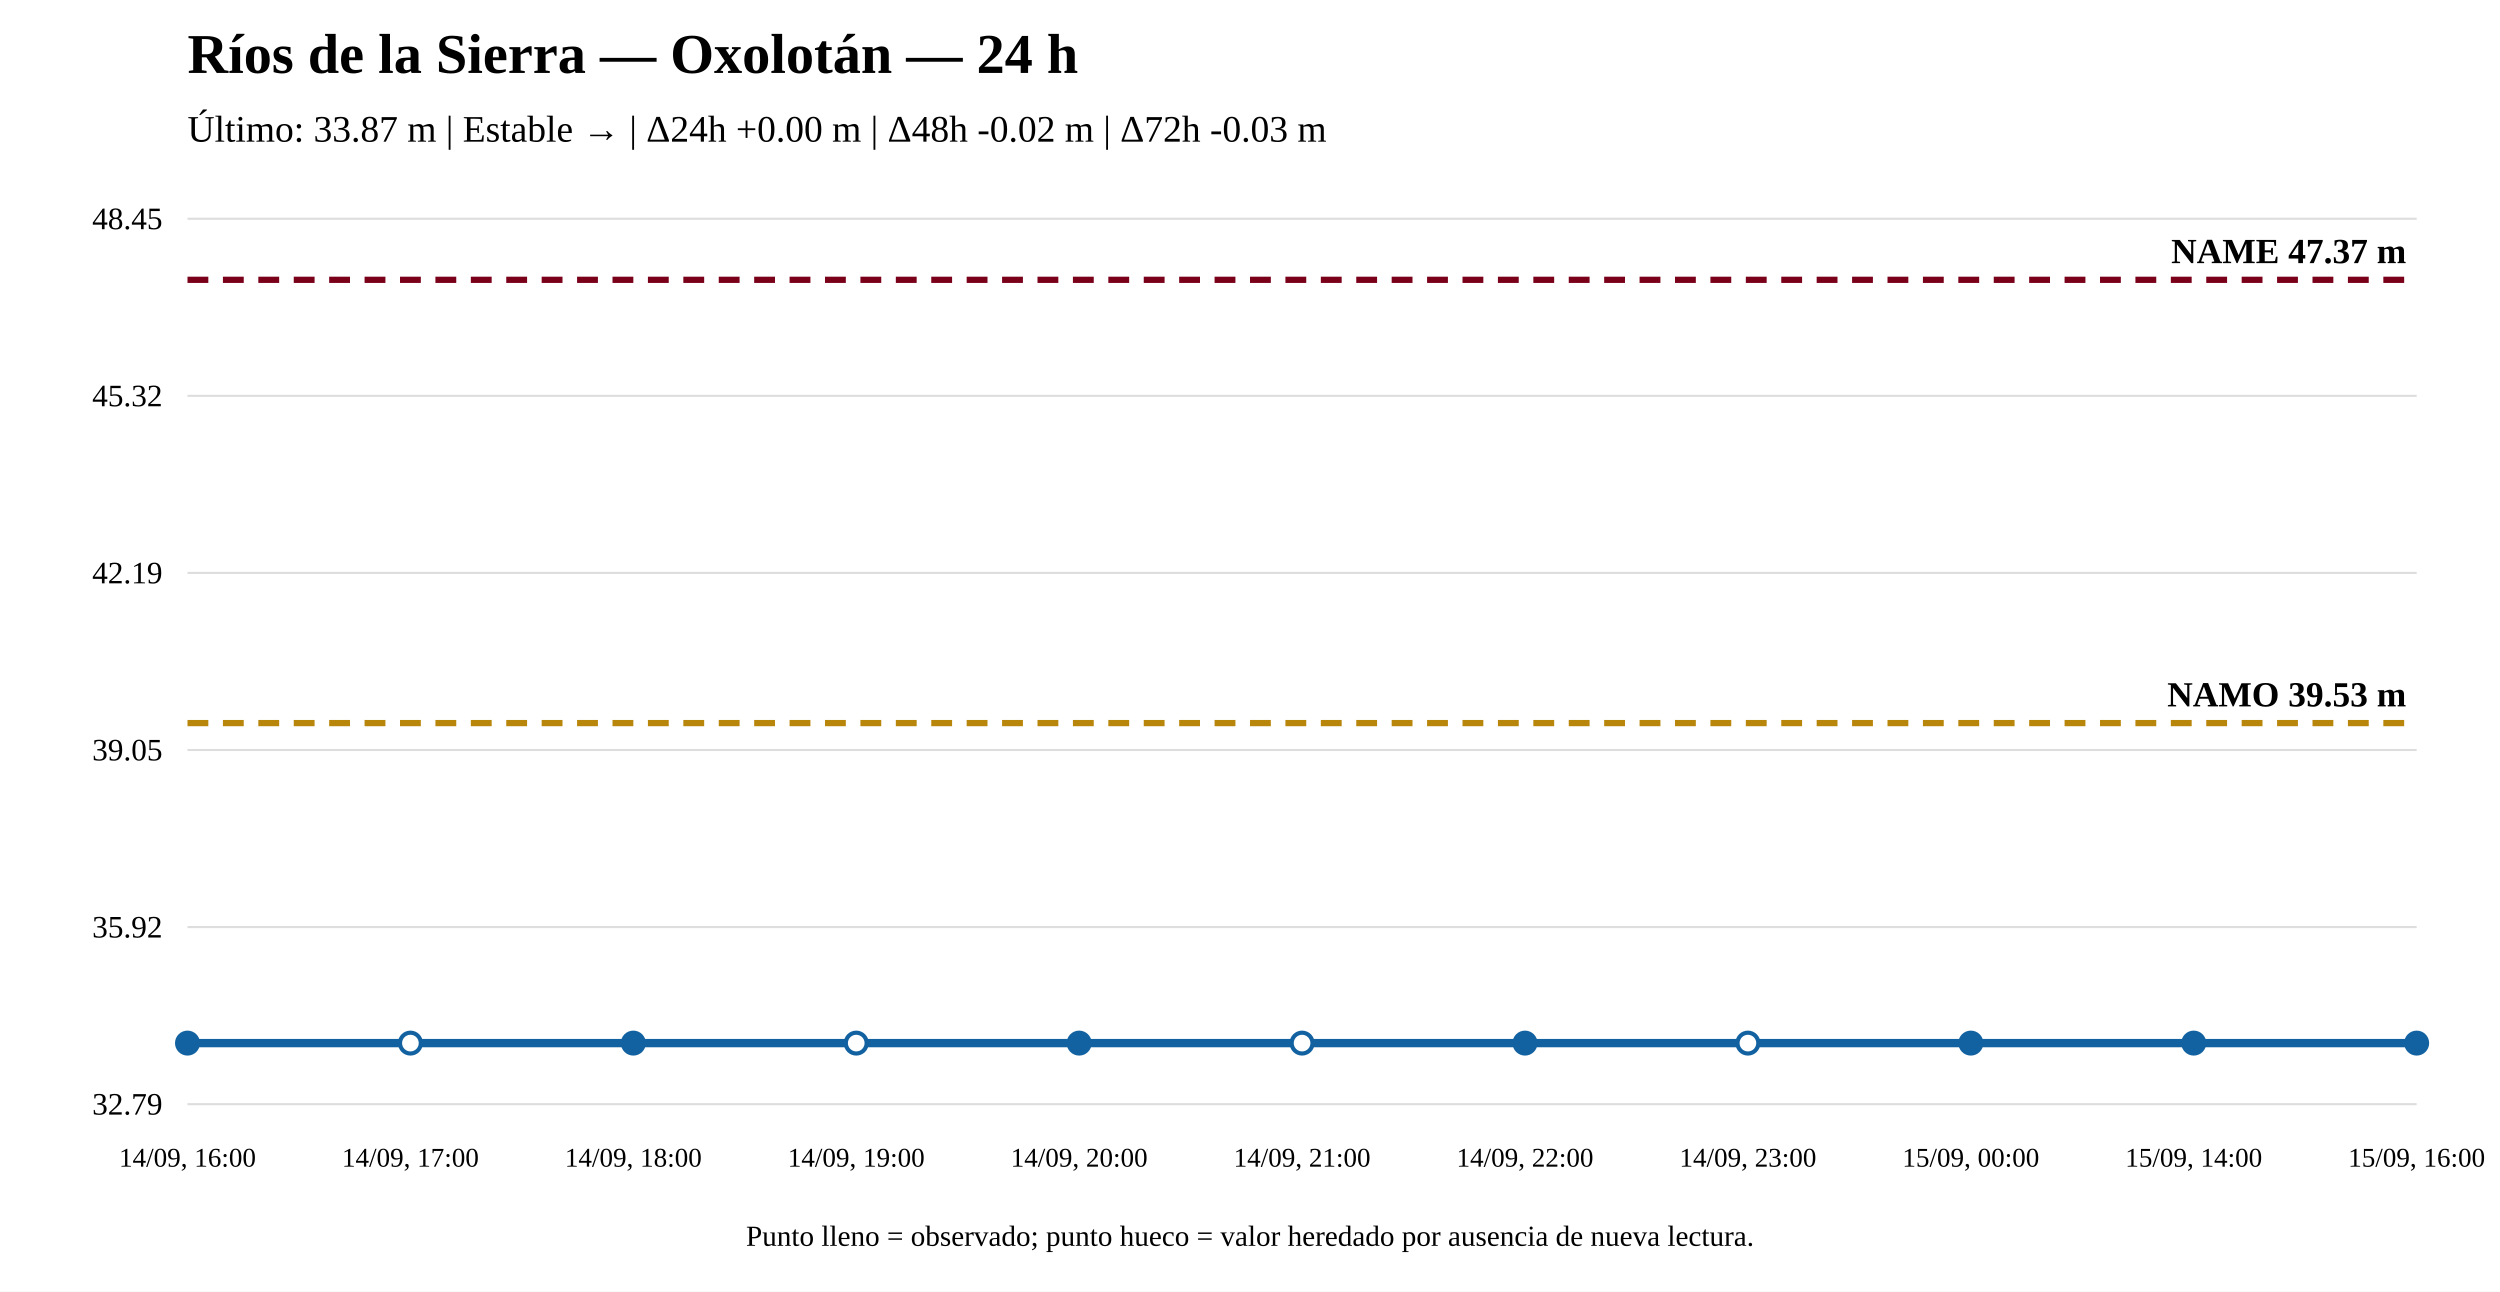
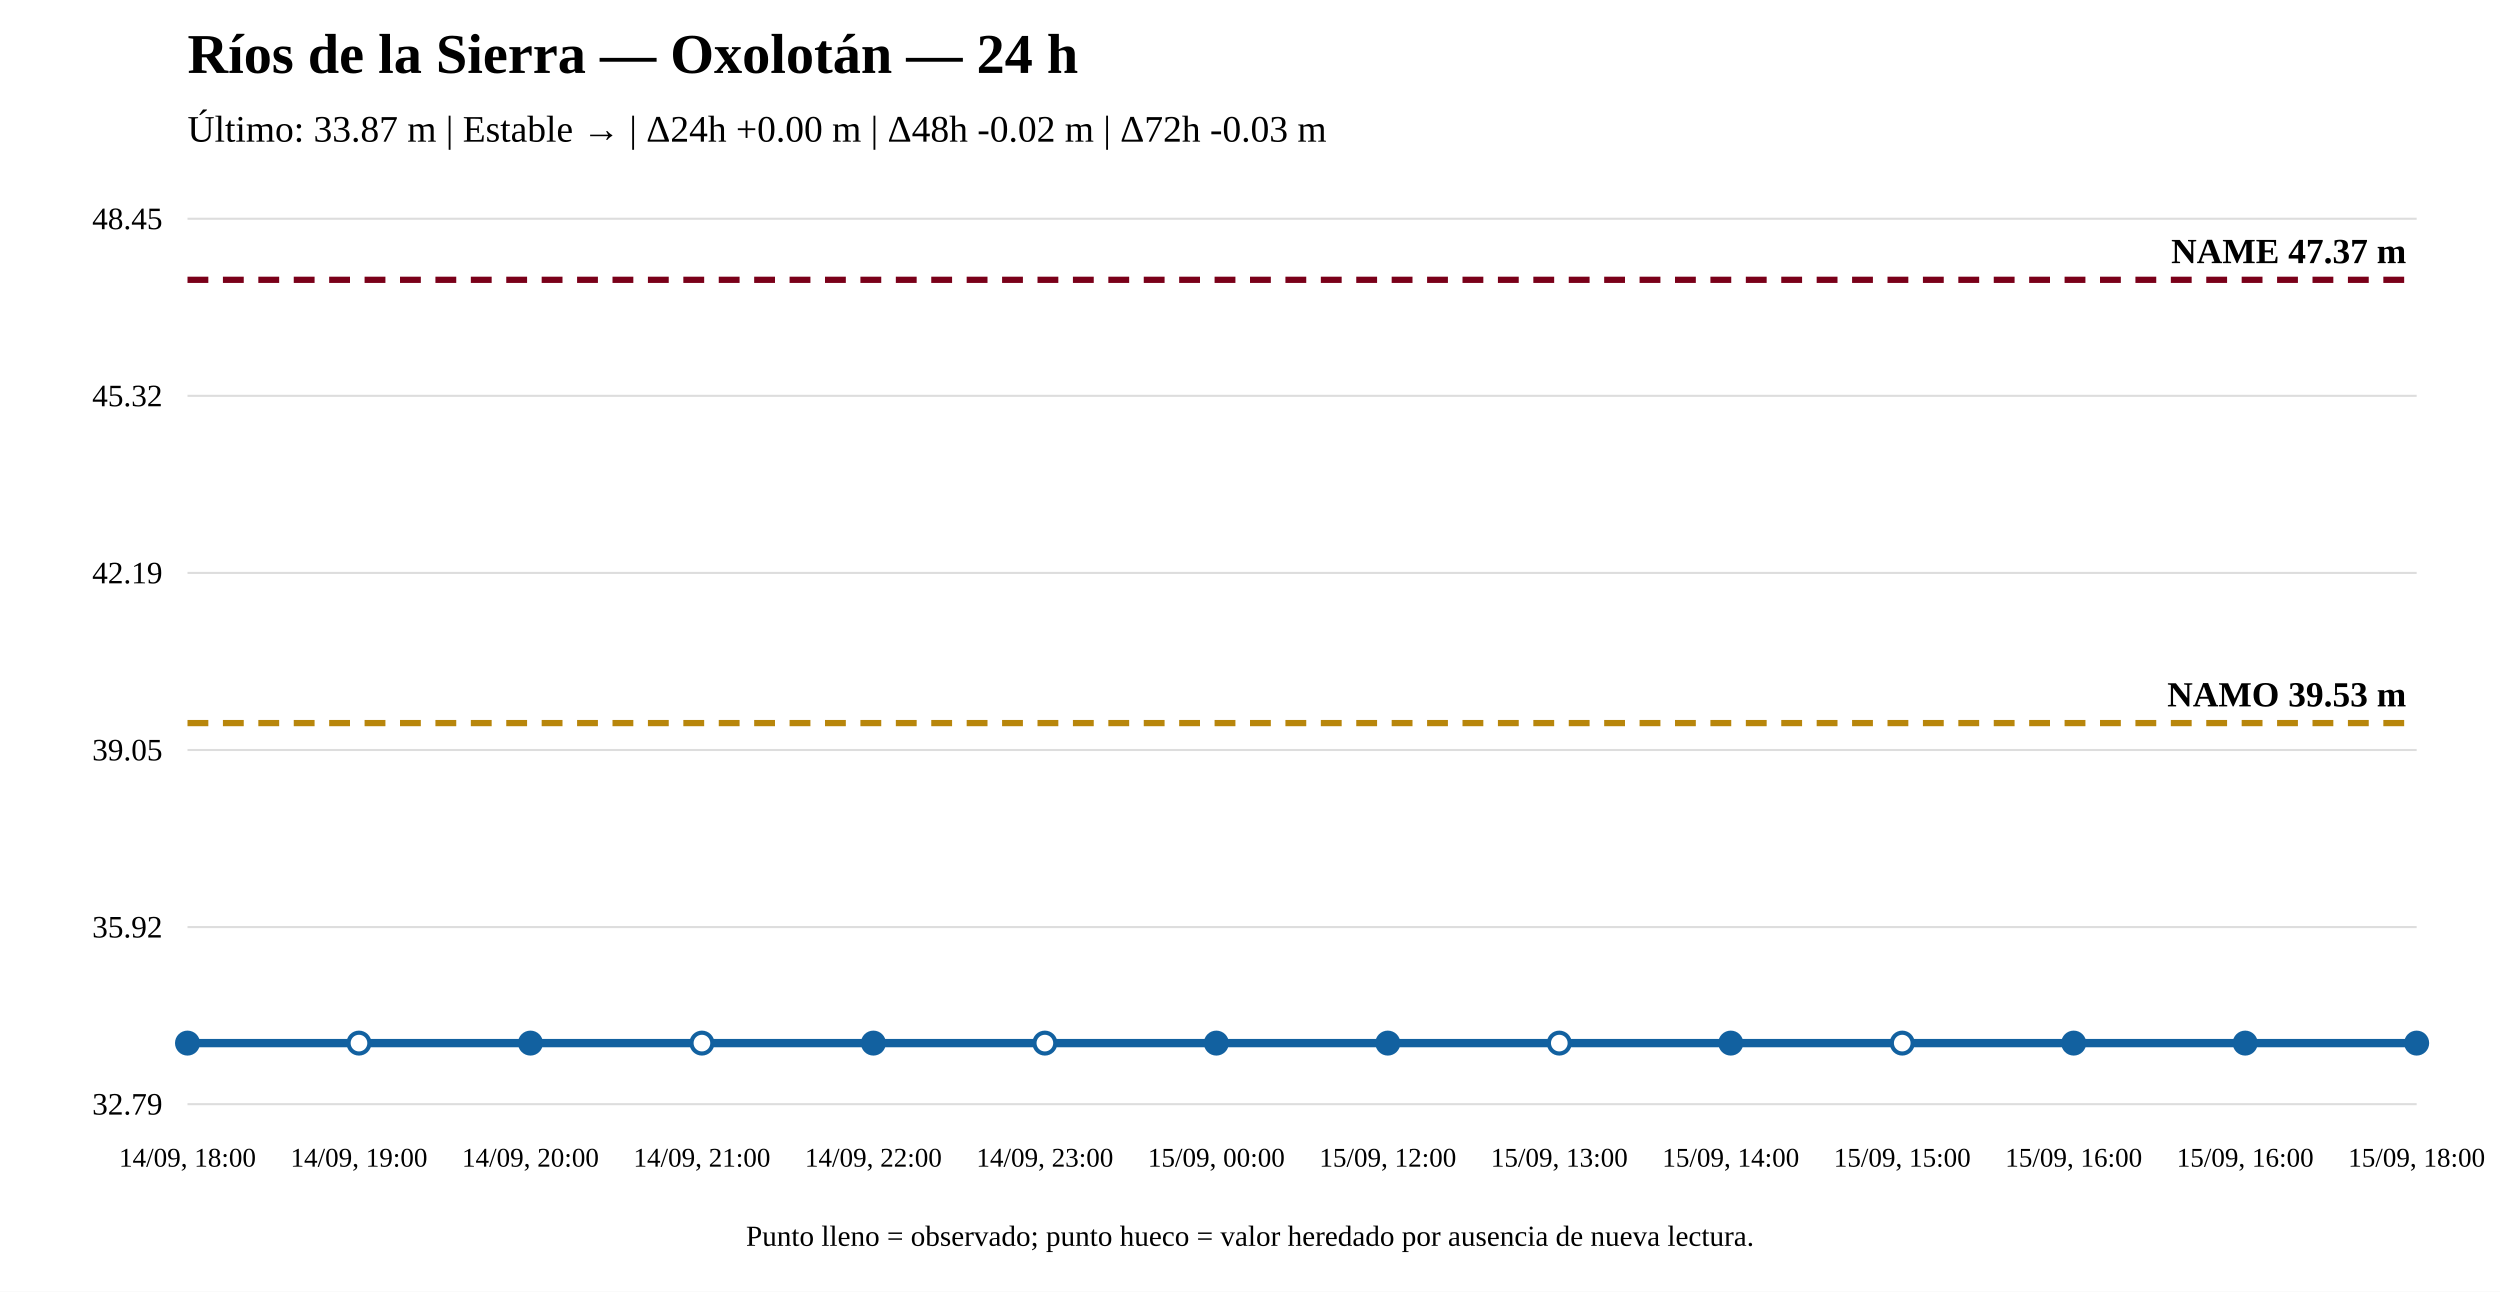
<svg xmlns="http://www.w3.org/2000/svg" width="1200" height="620" viewBox="0 0 1200 620">
  <rect width="100%" height="100%" fill="white" />
  <text x="90" y="35" font-size="27" font-weight="bold">Ríos de la Sierra — Oxolotán — 24 h</text>
  <text x="90" y="68" font-size="18">Último: 33.87 m | Estable → | Δ24h +0.00 m | Δ48h -0.02 m | Δ72h -0.03 m</text>
  <line x1="90" y1="530" x2="1160" y2="530" stroke="#ddd" />
  <line x1="90" y1="445" x2="1160" y2="445" stroke="#ddd" />
  <line x1="90" y1="360" x2="1160" y2="360" stroke="#ddd" />
  <line x1="90" y1="275" x2="1160" y2="275" stroke="#ddd" />
  <line x1="90" y1="190" x2="1160" y2="190" stroke="#ddd" />
  <line x1="90" y1="105" x2="1160" y2="105" stroke="#ddd" />
  <text x="78" y="535" text-anchor="end" font-size="15">32.79</text>
  <text x="78" y="450" text-anchor="end" font-size="15">35.92</text>
  <text x="78" y="365" text-anchor="end" font-size="15">39.05</text>
  <text x="78" y="280" text-anchor="end" font-size="15">42.19</text>
  <text x="78" y="195" text-anchor="end" font-size="15">45.32</text>
  <text x="78" y="110" text-anchor="end" font-size="15">48.45</text>
  <line x1="90" y1="347.082" x2="1160" y2="347.082" stroke="#b8860b" stroke-width="3" stroke-dasharray="10 7" />
  <text x="1155" y="339.082" text-anchor="end" font-size="17" font-weight="bold">NAMO 39.53 m</text>
  <line x1="90" y1="134.31" x2="1160" y2="134.31" stroke="#7a0019" stroke-width="3" stroke-dasharray="10 7" />
  <text x="1155" y="126.31" text-anchor="end" font-size="17" font-weight="bold">NAME 47.37 m</text>
-   <polyline fill="none" stroke="#1261a0" stroke-width="4" points="90,500.69 197,500.69 304,500.69 411,500.69 518,500.69 625,500.69 732,500.69 839,500.69 946,500.69 1053,500.69 1160,500.69" />
+   <polyline fill="none" stroke="#1261a0" stroke-width="4" points="90,500.69 172.308,500.69 254.615,500.69 336.923,500.69 419.231,500.69 501.538,500.69 583.846,500.69 666.154,500.69 748.462,500.69 830.769,500.69 913.077,500.69 995.385,500.69 1077.692,500.69 1160,500.69" />
  <circle cx="90" cy="500.69" r="5" fill="#1261a0" stroke="#1261a0" stroke-width="2" />
-   <circle cx="197" cy="500.69" r="5" fill="white" stroke="#1261a0" stroke-width="2" />
-   <circle cx="304" cy="500.69" r="5" fill="#1261a0" stroke="#1261a0" stroke-width="2" />
-   <circle cx="411" cy="500.69" r="5" fill="white" stroke="#1261a0" stroke-width="2" />
-   <circle cx="518" cy="500.69" r="5" fill="#1261a0" stroke="#1261a0" stroke-width="2" />
-   <circle cx="625" cy="500.69" r="5" fill="white" stroke="#1261a0" stroke-width="2" />
-   <circle cx="732" cy="500.69" r="5" fill="#1261a0" stroke="#1261a0" stroke-width="2" />
-   <circle cx="839" cy="500.69" r="5" fill="white" stroke="#1261a0" stroke-width="2" />
-   <circle cx="946" cy="500.69" r="5" fill="#1261a0" stroke="#1261a0" stroke-width="2" />
-   <circle cx="1053" cy="500.69" r="5" fill="#1261a0" stroke="#1261a0" stroke-width="2" />
+   <circle cx="172.308" cy="500.69" r="5" fill="white" stroke="#1261a0" stroke-width="2" />
+   <circle cx="254.615" cy="500.69" r="5" fill="#1261a0" stroke="#1261a0" stroke-width="2" />
+   <circle cx="336.923" cy="500.69" r="5" fill="white" stroke="#1261a0" stroke-width="2" />
+   <circle cx="419.231" cy="500.69" r="5" fill="#1261a0" stroke="#1261a0" stroke-width="2" />
+   <circle cx="501.538" cy="500.69" r="5" fill="white" stroke="#1261a0" stroke-width="2" />
+   <circle cx="583.846" cy="500.69" r="5" fill="#1261a0" stroke="#1261a0" stroke-width="2" />
+   <circle cx="666.154" cy="500.69" r="5" fill="#1261a0" stroke="#1261a0" stroke-width="2" />
+   <circle cx="748.462" cy="500.69" r="5" fill="white" stroke="#1261a0" stroke-width="2" />
+   <circle cx="830.769" cy="500.69" r="5" fill="#1261a0" stroke="#1261a0" stroke-width="2" />
+   <circle cx="913.077" cy="500.69" r="5" fill="white" stroke="#1261a0" stroke-width="2" />
+   <circle cx="995.385" cy="500.69" r="5" fill="#1261a0" stroke="#1261a0" stroke-width="2" />
+   <circle cx="1077.692" cy="500.69" r="5" fill="#1261a0" stroke="#1261a0" stroke-width="2" />
  <circle cx="1160" cy="500.69" r="5" fill="#1261a0" stroke="#1261a0" stroke-width="2" />
-   <text x="90" y="560" text-anchor="middle" font-size="13">14/09, 16:00</text>
-   <text x="197" y="560" text-anchor="middle" font-size="13">14/09, 17:00</text>
-   <text x="304" y="560" text-anchor="middle" font-size="13">14/09, 18:00</text>
-   <text x="411" y="560" text-anchor="middle" font-size="13">14/09, 19:00</text>
-   <text x="518" y="560" text-anchor="middle" font-size="13">14/09, 20:00</text>
-   <text x="625" y="560" text-anchor="middle" font-size="13">14/09, 21:00</text>
-   <text x="732" y="560" text-anchor="middle" font-size="13">14/09, 22:00</text>
-   <text x="839" y="560" text-anchor="middle" font-size="13">14/09, 23:00</text>
-   <text x="946" y="560" text-anchor="middle" font-size="13">15/09, 00:00</text>
-   <text x="1053" y="560" text-anchor="middle" font-size="13">15/09, 14:00</text>
-   <text x="1160" y="560" text-anchor="middle" font-size="13">15/09, 16:00</text>
+   <text x="90" y="560" text-anchor="middle" font-size="13">14/09, 18:00</text>
+   <text x="172.308" y="560" text-anchor="middle" font-size="13">14/09, 19:00</text>
+   <text x="254.615" y="560" text-anchor="middle" font-size="13">14/09, 20:00</text>
+   <text x="336.923" y="560" text-anchor="middle" font-size="13">14/09, 21:00</text>
+   <text x="419.231" y="560" text-anchor="middle" font-size="13">14/09, 22:00</text>
+   <text x="501.538" y="560" text-anchor="middle" font-size="13">14/09, 23:00</text>
+   <text x="583.846" y="560" text-anchor="middle" font-size="13">15/09, 00:00</text>
+   <text x="666.154" y="560" text-anchor="middle" font-size="13">15/09, 12:00</text>
+   <text x="748.462" y="560" text-anchor="middle" font-size="13">15/09, 13:00</text>
+   <text x="830.769" y="560" text-anchor="middle" font-size="13">15/09, 14:00</text>
+   <text x="913.077" y="560" text-anchor="middle" font-size="13">15/09, 15:00</text>
+   <text x="995.385" y="560" text-anchor="middle" font-size="13">15/09, 16:00</text>
+   <text x="1077.692" y="560" text-anchor="middle" font-size="13">15/09, 16:00</text>
+   <text x="1160" y="560" text-anchor="middle" font-size="13">15/09, 18:00</text>
  <text x="600" y="598" text-anchor="middle" font-size="14">Punto lleno = observado; punto hueco = valor heredado por ausencia de nueva lectura.</text>
</svg>
